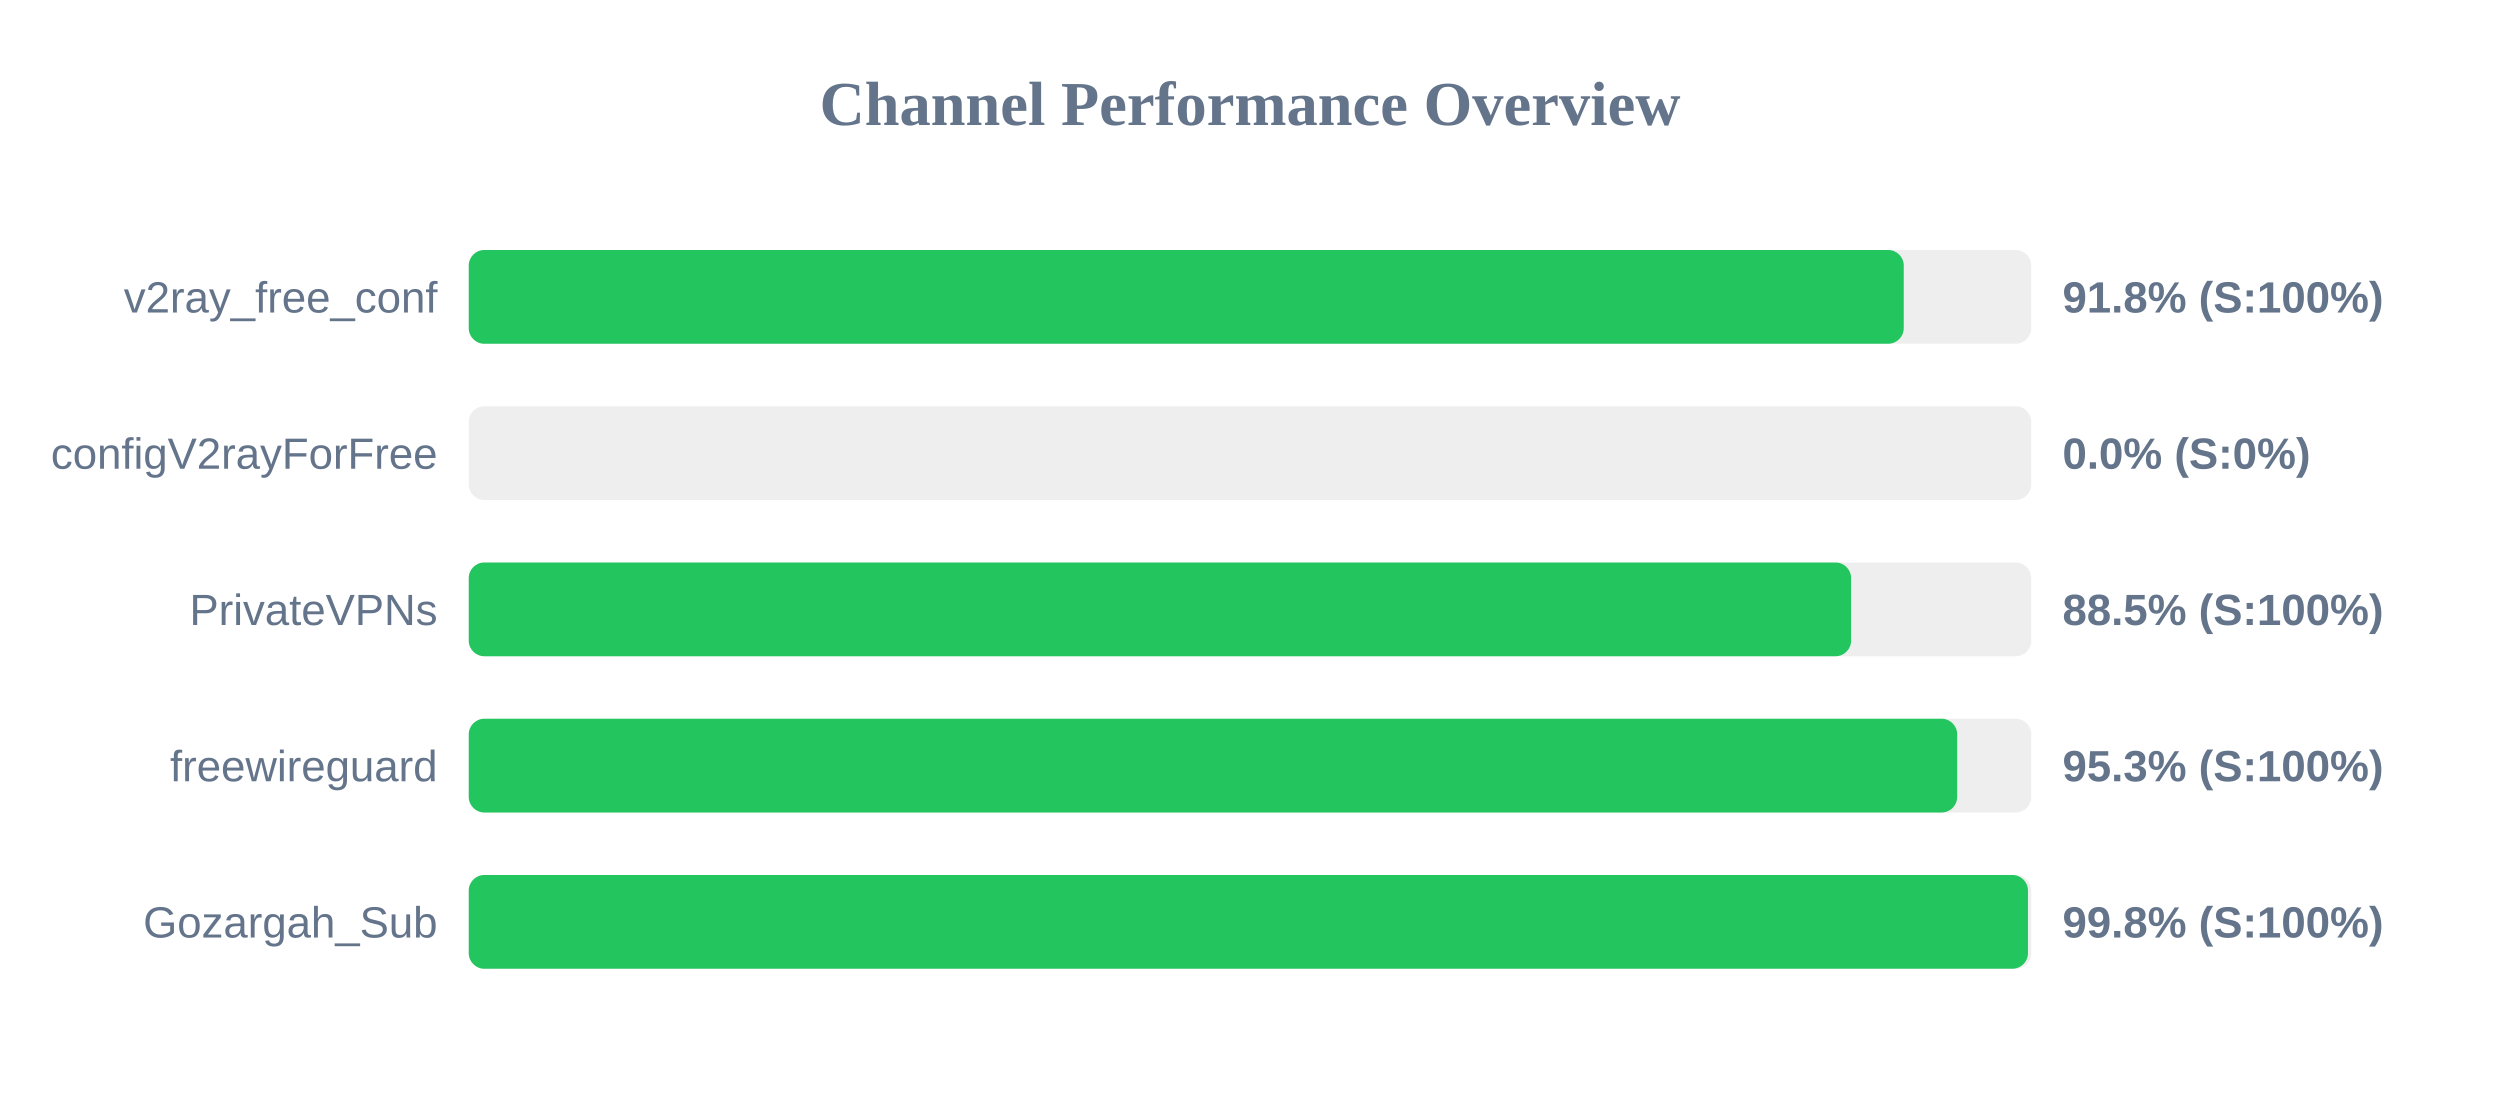
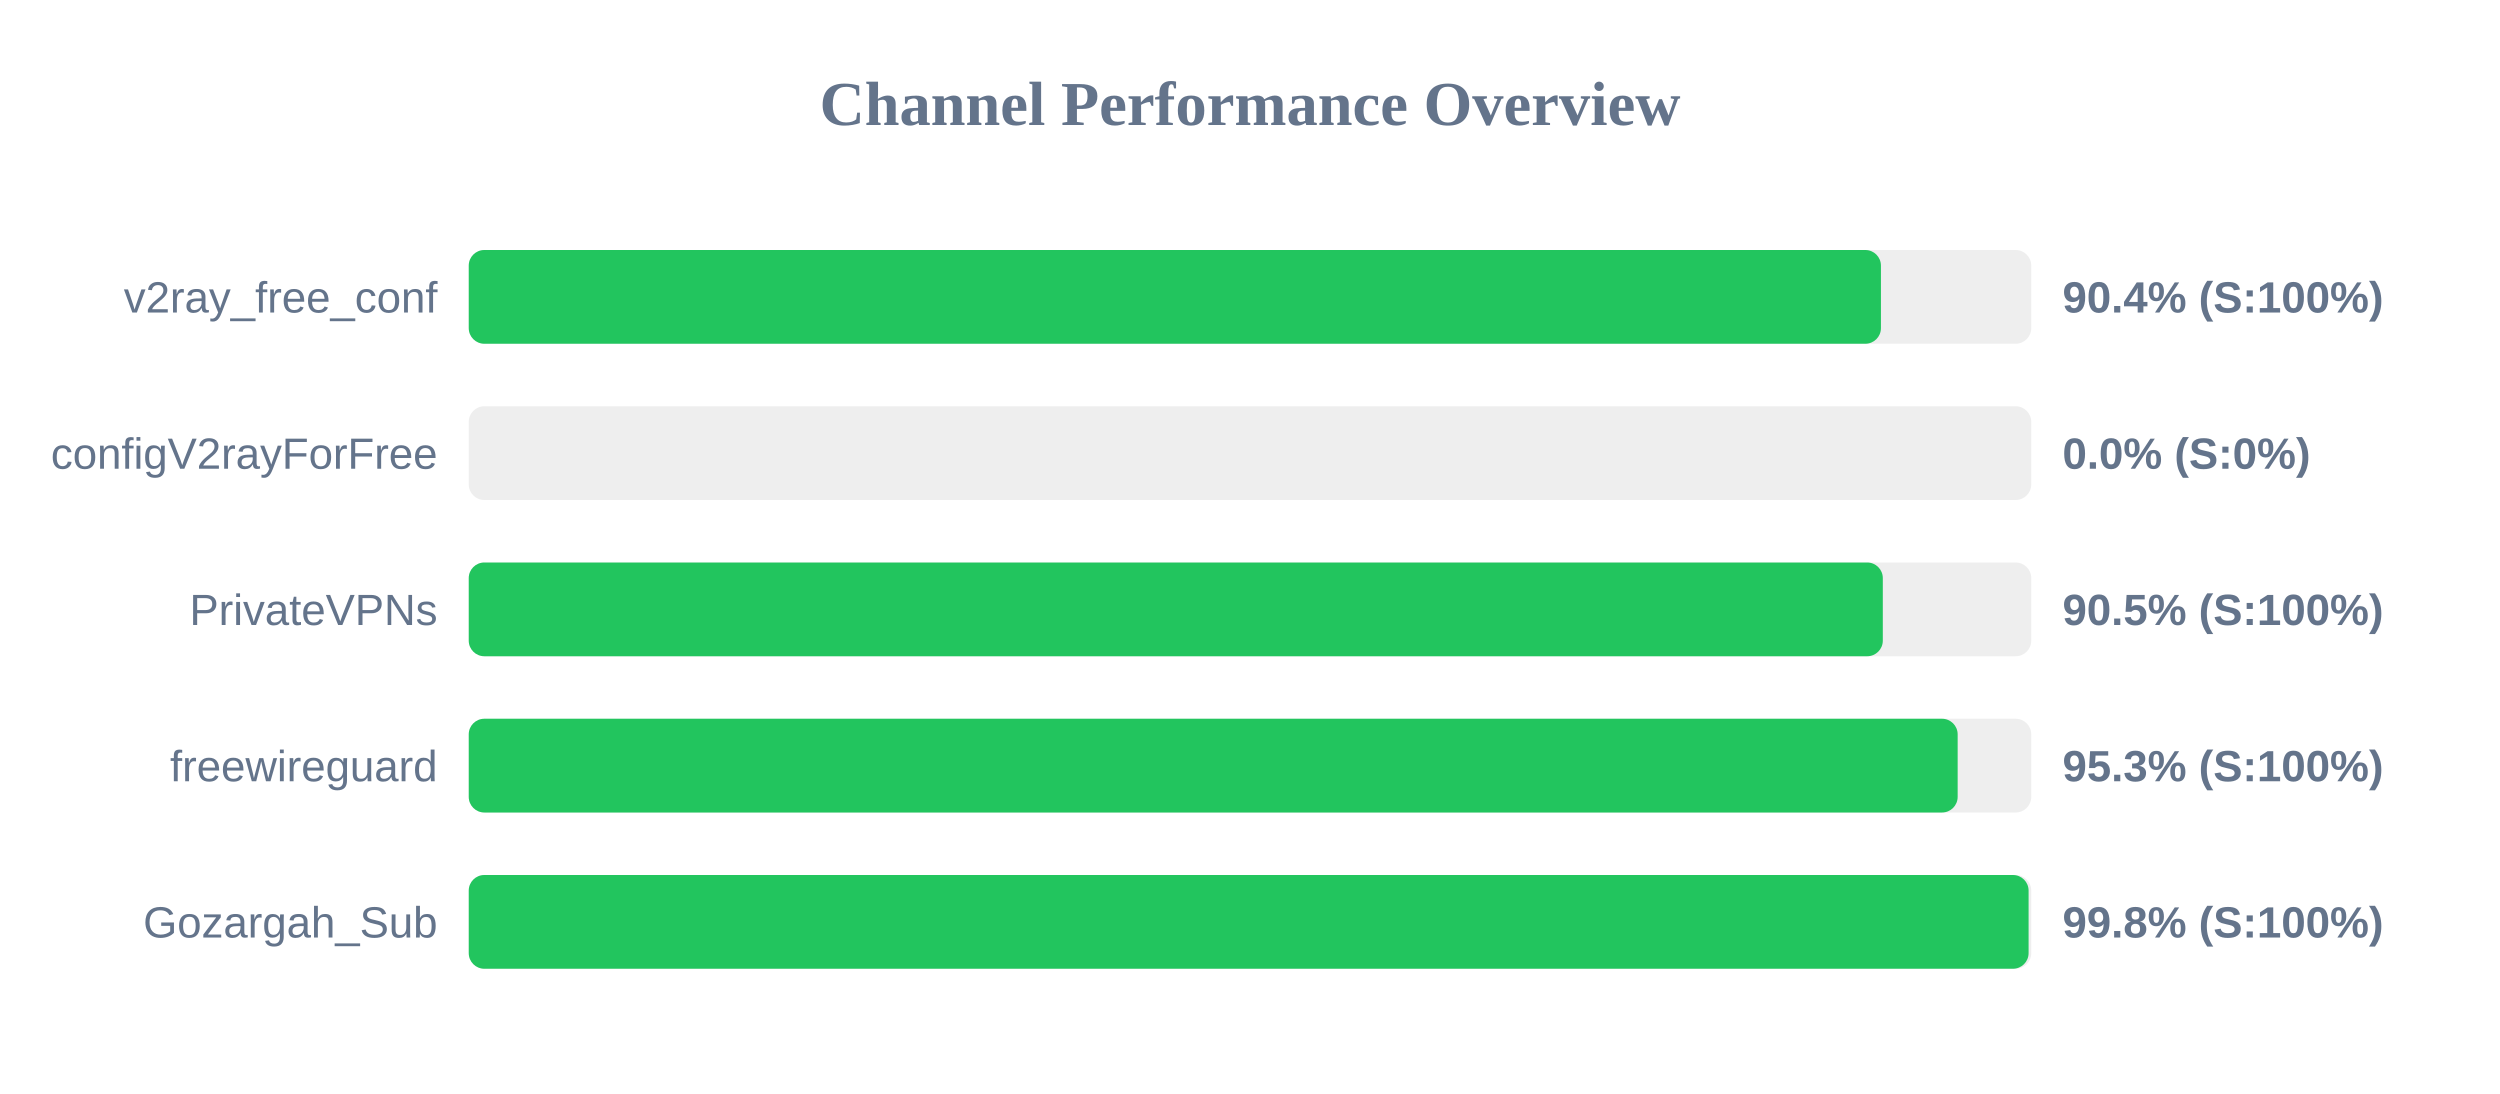
<svg xmlns="http://www.w3.org/2000/svg" width="800" height="350" version="1.1">
  <style>
        .row { font: 14px Arial; fill: #64748b; }
        .score { font: bold 14px Arial; fill: #64748b; }
    </style>
  <text x="400" y="40" text-anchor="middle" font-size="20px" font-weight="bold" fill="#64748b">Channel Performance Overview</text>
  <rect x="150" y="80" width="500" height="30" fill="#eee" rx="5" />
-   <rect x="150" y="80" width="459.2" height="30" fill="#22c55e" rx="5" />
+   <rect x="150" y="80" width="451.9" height="30" fill="#22c55e" rx="5" />
  <text x="140" y="100" text-anchor="end" class="row">v2ray_free_conf</text>
-   <text x="660" y="100" text-anchor="start" class="score">91.8% (S:100%)</text>
+   <text x="660" y="100" text-anchor="start" class="score">90.4% (S:100%)</text>
  <rect x="150" y="130" width="500" height="30" fill="#eee" rx="5" />
  <rect x="150" y="130" width="0.0" height="30" fill="#ef4444" rx="5" />
  <text x="140" y="150" text-anchor="end" class="row">configV2rayForFree</text>
  <text x="660" y="150" text-anchor="start" class="score">0.0% (S:0%)</text>
  <rect x="150" y="180" width="500" height="30" fill="#eee" rx="5" />
-   <rect x="150" y="180" width="442.35" height="30" fill="#22c55e" rx="5" />
+   <rect x="150" y="180" width="452.5" height="30" fill="#22c55e" rx="5" />
  <text x="140" y="200" text-anchor="end" class="row">PrivateVPNs</text>
-   <text x="660" y="200" text-anchor="start" class="score">88.5% (S:100%)</text>
+   <text x="660" y="200" text-anchor="start" class="score">90.5% (S:100%)</text>
  <rect x="150" y="230" width="500" height="30" fill="#eee" rx="5" />
-   <rect x="150" y="230" width="476.3" height="30" fill="#22c55e" rx="5" />
+   <rect x="150" y="230" width="476.45" height="30" fill="#22c55e" rx="5" />
  <text x="140" y="250" text-anchor="end" class="row">freewireguard</text>
  <text x="660" y="250" text-anchor="start" class="score">95.3% (S:100%)</text>
  <rect x="150" y="280" width="500" height="30" fill="#eee" rx="5" />
-   <rect x="150" y="280" width="498.95" height="30" fill="#22c55e" rx="5" />
+   <rect x="150" y="280" width="499.15" height="30" fill="#22c55e" rx="5" />
  <text x="140" y="300" text-anchor="end" class="row">Gozargah_Sub</text>
  <text x="660" y="300" text-anchor="start" class="score">99.8% (S:100%)</text>
</svg>
